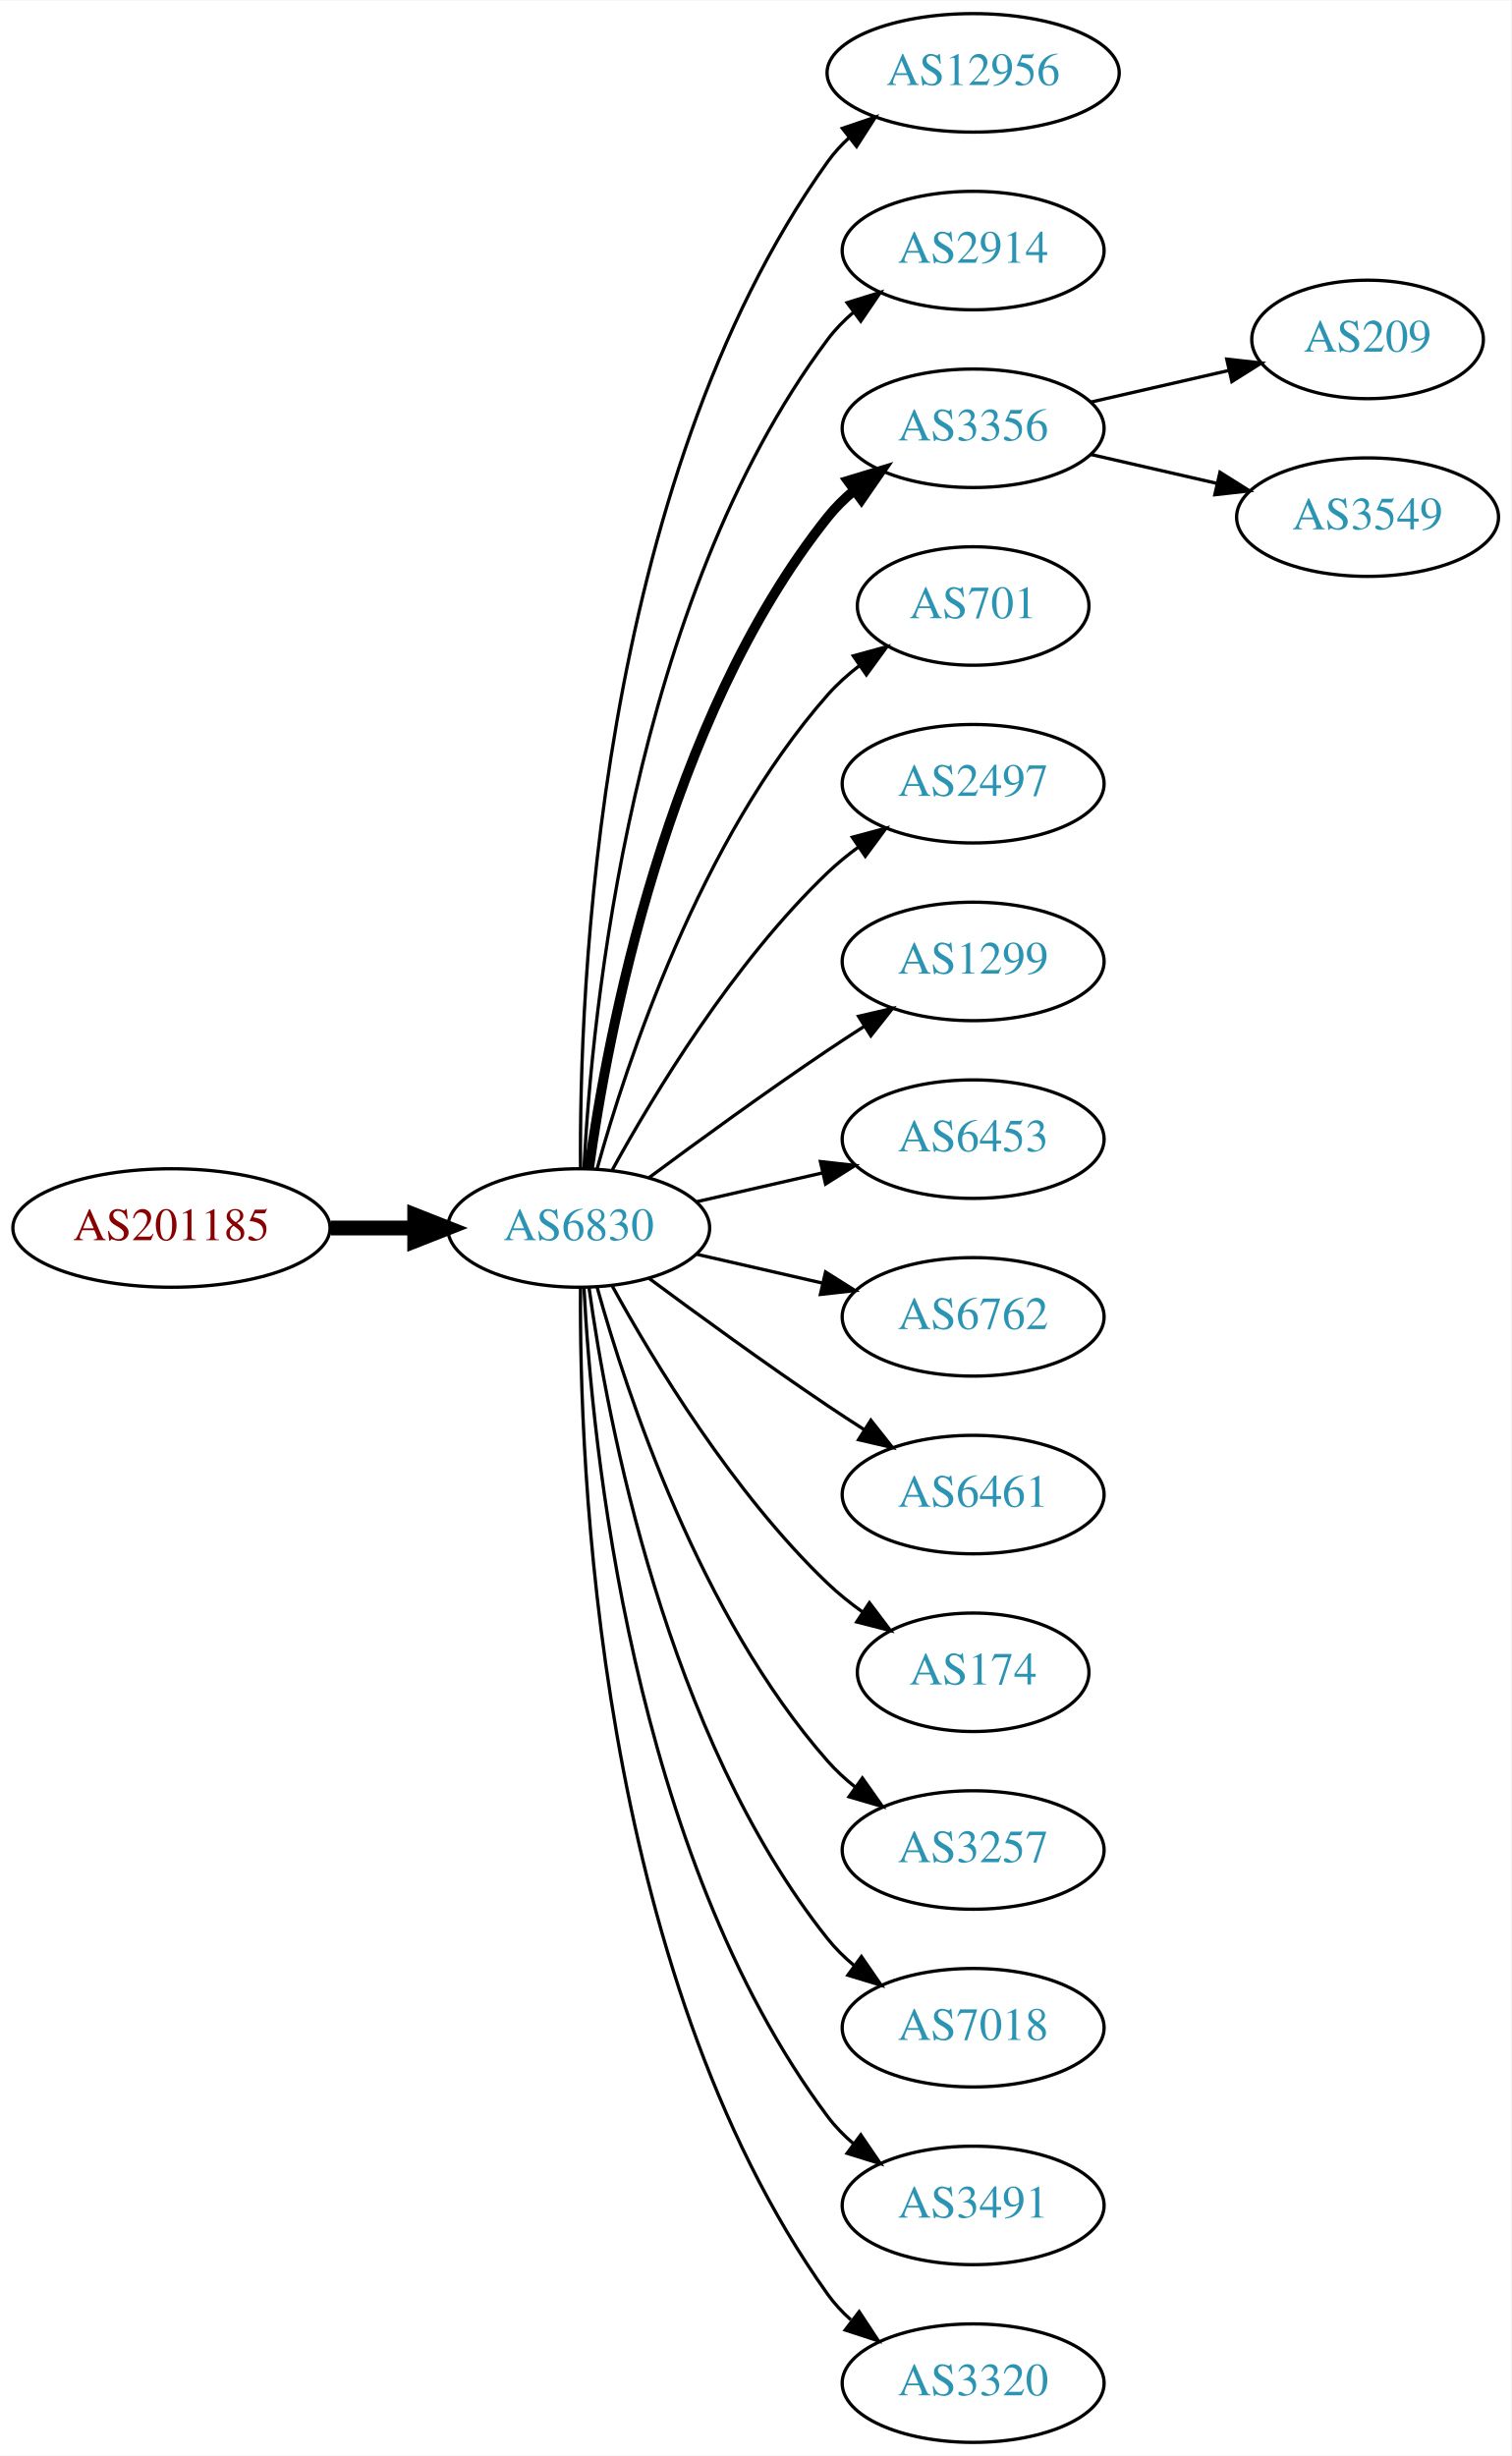
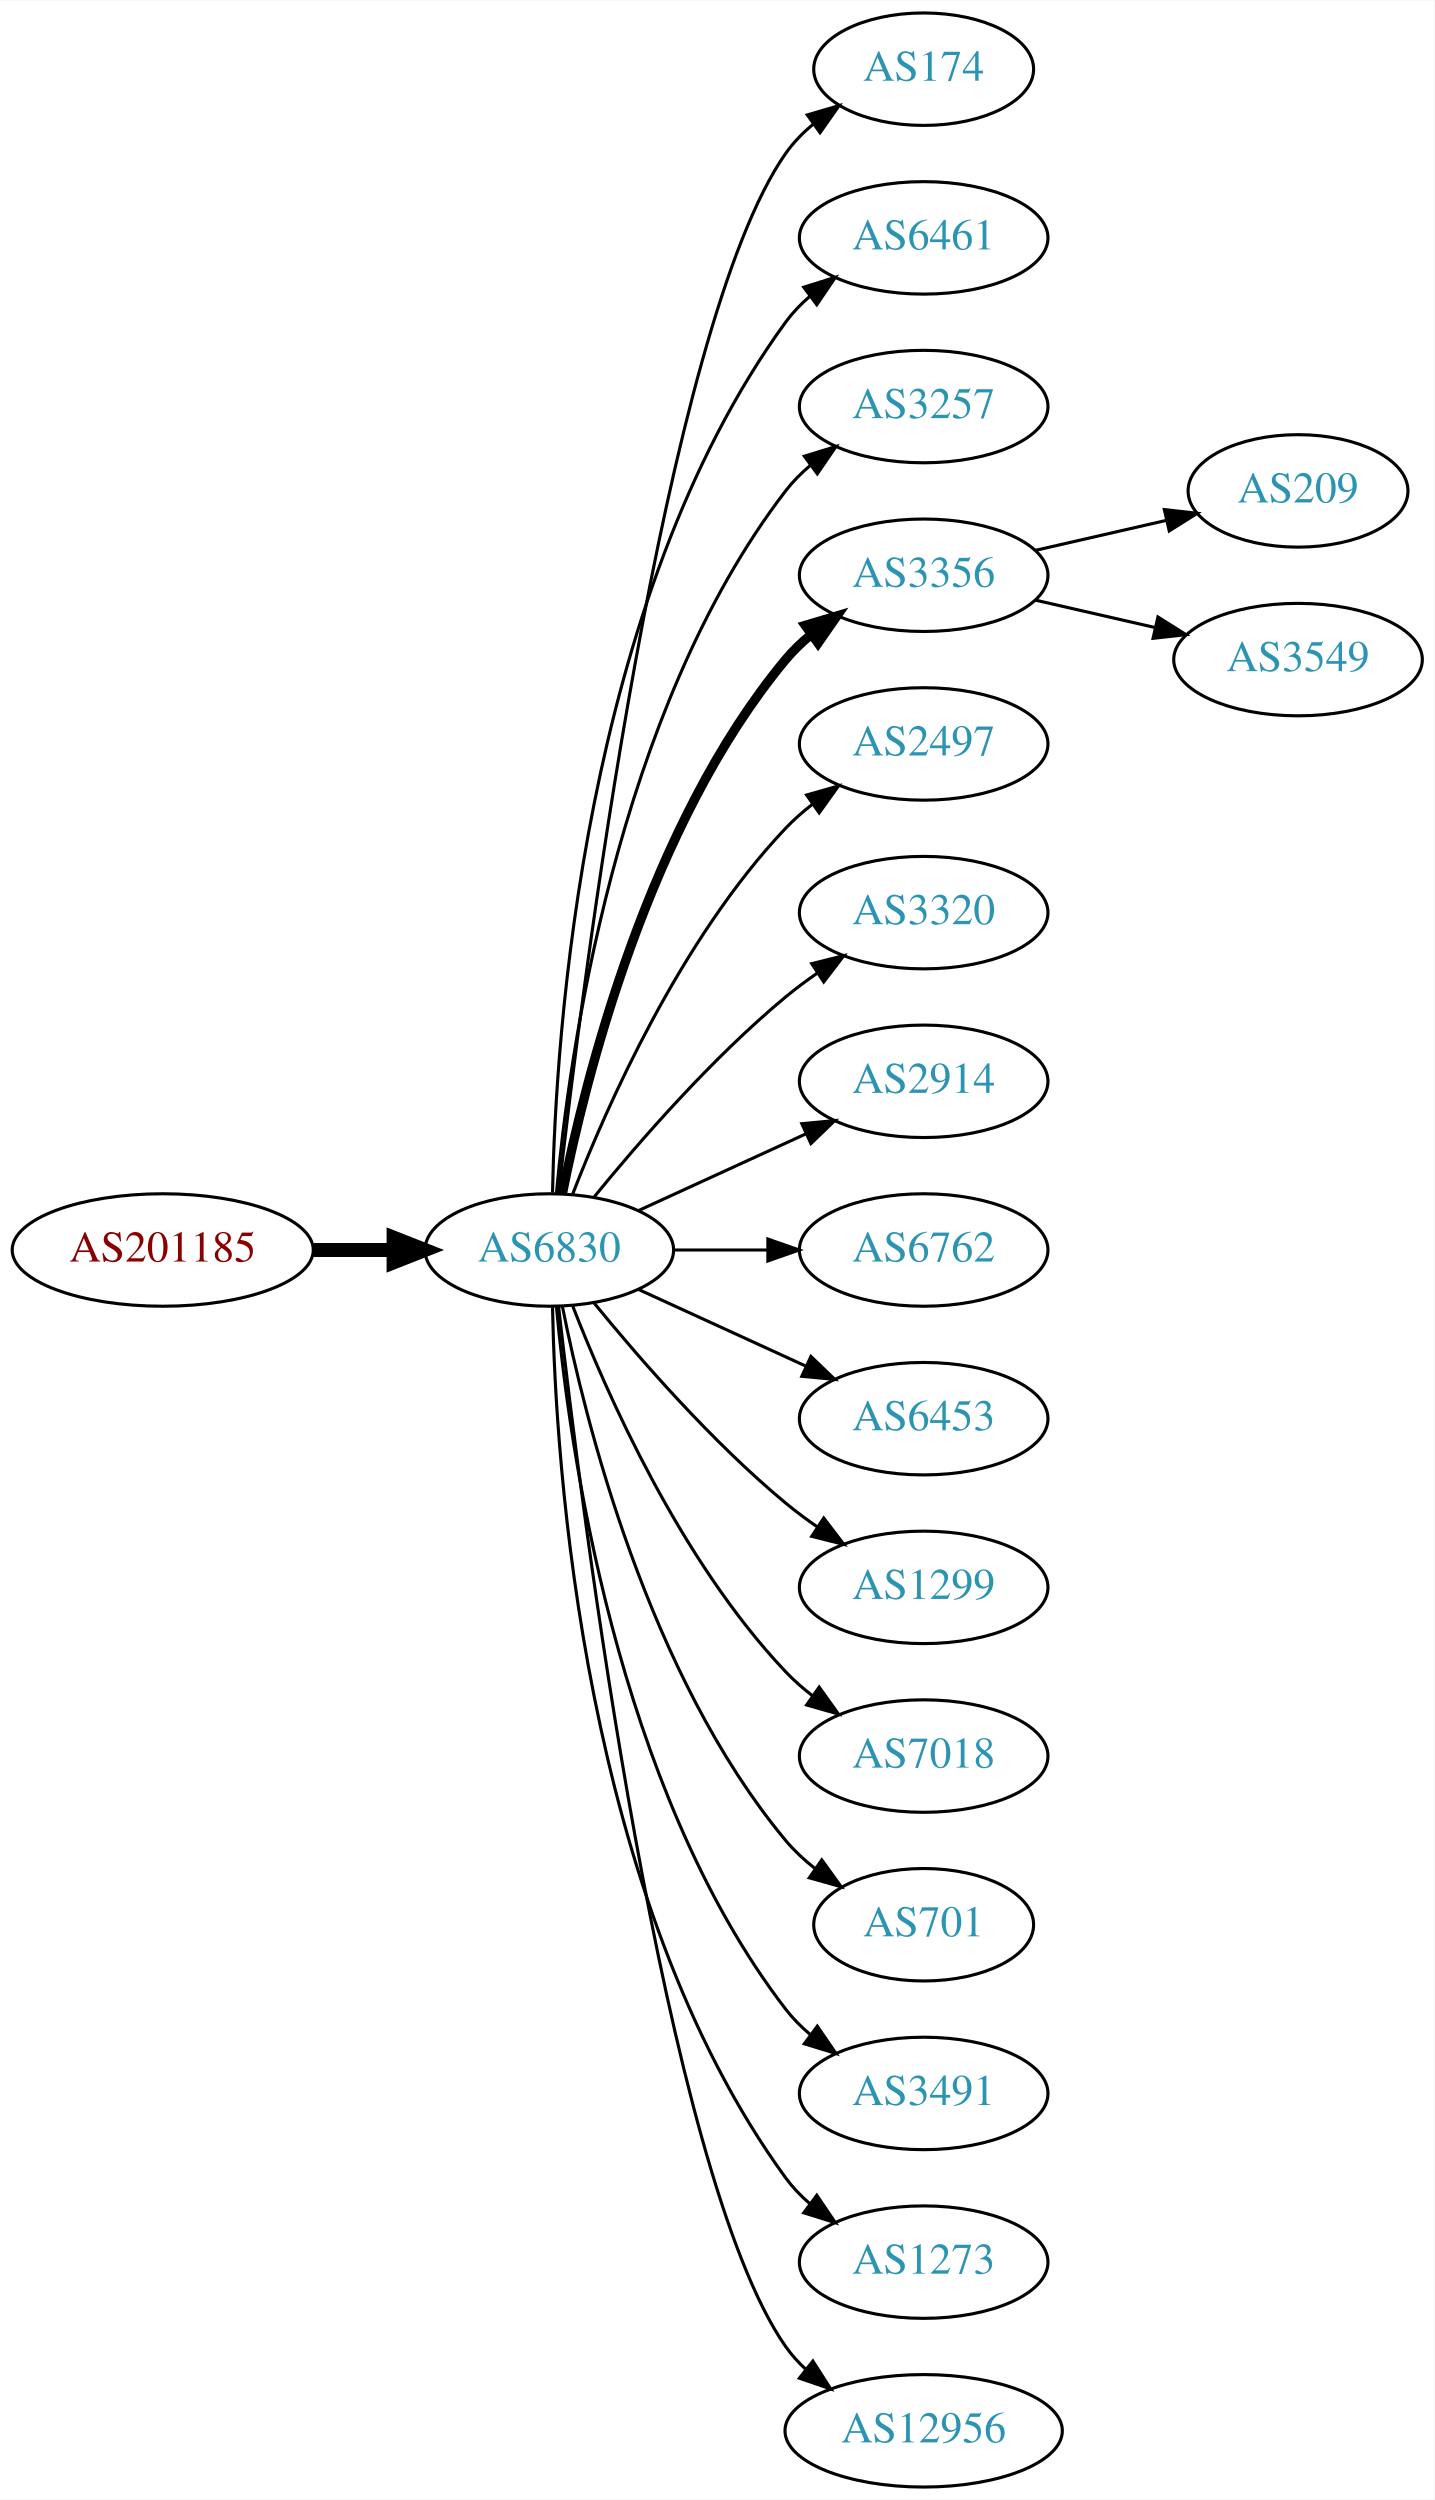
- <svg xmlns="http://www.w3.org/2000/svg" xmlns:xlink="http://www.w3.org/1999/xlink" width="459pt" height="746pt" viewBox="0.00 0.00 459.17 746.00">
-   <g id="graph0" class="graph" transform="scale(1 1) rotate(0) translate(4 742)">
-     <polygon fill="white" stroke="none" points="-4,4 -4,-742 455.17,-742 455.17,4 -4,4" />
+ <svg xmlns="http://www.w3.org/2000/svg" xmlns:xlink="http://www.w3.org/1999/xlink" width="459pt" height="800pt" viewBox="0.00 0.00 459.17 800.00">
+   <g id="graph0" class="graph" transform="scale(1 1) rotate(0) translate(4 796)">
+     <polygon fill="white" stroke="none" points="-4,4 -4,-796 455.17,-796 455.17,4 -4,4" />
    <g id="node1" class="node">
      <g id="a_node1">
        <a xlink:href="/asn/201185" xlink:title="AS201185 ~ Kapsch BusinessCom AG [AT]">
-           <ellipse fill="#ffffff" stroke="black" cx="48.096" cy="-369" rx="48.192" ry="18" />
-           <text text-anchor="middle" x="48.096" y="-365.3" font-family="Times,serif" font-size="14.00" fill="#880000">AS201185</text>
+           <ellipse fill="#ffffff" stroke="black" cx="48.096" cy="-396" rx="48.192" ry="18" />
+           <text text-anchor="middle" x="48.096" y="-392.3" font-family="Times,serif" font-size="14.00" fill="#880000">AS201185</text>
        </a>
      </g>
    </g>
    <g id="node2" class="node">
      <g id="a_node2">
        <a xlink:href="/asn/6830" xlink:title="AS6830 ~ LGI-UPC [AT]">
-           <ellipse fill="#ffffff" stroke="black" cx="171.838" cy="-369" rx="39.794" ry="18" />
-           <text text-anchor="middle" x="171.838" y="-365.3" font-family="Times,serif" font-size="14.00" fill="#2c94b3">AS6830</text>
+           <ellipse fill="#ffffff" stroke="black" cx="171.838" cy="-396" rx="39.794" ry="18" />
+           <text text-anchor="middle" x="171.838" y="-392.3" font-family="Times,serif" font-size="14.00" fill="#2c94b3">AS6830</text>
        </a>
      </g>
    </g>
    <g id="edge1" class="edge">
-       <path fill="none" stroke="black" stroke-width="4.5" d="M96.513,-369C104.867,-369 113.577,-369 121.969,-369" />
-       <polygon fill="black" stroke="black" stroke-width="4.5" points="122.004,-372.938 132.004,-369 122.004,-365.063 122.004,-372.938" />
+       <path fill="none" stroke="black" stroke-width="4.5" d="M96.513,-396C104.867,-396 113.577,-396 121.969,-396" />
+       <polygon fill="black" stroke="black" stroke-width="4.5" points="122.004,-399.938 132.004,-396 122.004,-392.063 122.004,-399.938" />
    </g>
    <g id="node3" class="node">
      <g id="a_node3">
-         <a xlink:href="/asn/12956" xlink:title="AS12956 ~ TELXIUS [ES]">
-           <ellipse fill="#ffffff" stroke="black" cx="291.681" cy="-720" rx="44.393" ry="18" />
-           <text text-anchor="middle" x="291.681" y="-716.3" font-family="Times,serif" font-size="14.00" fill="#2c94b3">AS12956</text>
+         <a xlink:href="/asn/174" xlink:title="AS174 ~ Cogent Communications [US]">
+           <ellipse fill="#ffffff" stroke="black" cx="291.681" cy="-774" rx="35.194" ry="18" />
+           <text text-anchor="middle" x="291.681" y="-770.3" font-family="Times,serif" font-size="14.00" fill="#2c94b3">AS174</text>
        </a>
      </g>
    </g>
    <g id="edge2" class="edge">
-       <path fill="none" stroke="black" d="M172.387,-387.063C171.967,-439.503 177.121,-594.293 247.484,-693 249.384,-695.665 251.637,-698.123 254.101,-700.379" />
-       <polygon fill="black" stroke="black" points="251.952,-703.142 261.986,-706.544 256.264,-697.627 251.952,-703.142" />
+       <path fill="none" stroke="black" d="M174.808,-414.101C182.036,-477.928 208.714,-691.628 247.484,-747 249.938,-750.505 253.007,-753.649 256.371,-756.444" />
+       <polygon fill="black" stroke="black" points="254.436,-759.363 264.605,-762.336 258.51,-753.67 254.436,-759.363" />
    </g>
    <g id="node4" class="node">
      <g id="a_node4">
-         <a xlink:href="/asn/2914" xlink:title="AS2914 ~ NTT America, Inc. [US]">
-           <ellipse fill="#ffffff" stroke="black" cx="291.681" cy="-666" rx="39.794" ry="18" />
-           <text text-anchor="middle" x="291.681" y="-662.3" font-family="Times,serif" font-size="14.00" fill="#2c94b3">AS2914</text>
+         <a xlink:href="/asn/6461" xlink:title="AS6461 ~ Zayo Bandwidth [US]">
+           <ellipse fill="#ffffff" stroke="black" cx="291.681" cy="-720" rx="39.794" ry="18" />
+           <text text-anchor="middle" x="291.681" y="-716.3" font-family="Times,serif" font-size="14.00" fill="#2c94b3">AS6461</text>
        </a>
      </g>
    </g>
    <g id="edge3" class="edge">
-       <path fill="none" stroke="black" d="M173.43,-387.023C175.806,-433.412 187.724,-558.893 247.484,-639 249.732,-642.013 252.424,-644.769 255.35,-647.272" />
-       <polygon fill="black" stroke="black" points="253.381,-650.169 263.502,-653.303 257.545,-644.542 253.381,-650.169" />
+       <path fill="none" stroke="black" d="M172.87,-414.337C173.843,-464.079 182.562,-603.806 247.484,-693 249.696,-696.039 252.364,-698.813 255.276,-701.326" />
+       <polygon fill="black" stroke="black" points="253.294,-704.214 263.407,-707.373 257.471,-698.597 253.294,-704.214" />
    </g>
    <g id="node5" class="node">
      <g id="a_node5">
+         <a xlink:href="/asn/3257" xlink:title="AS3257 ~ GTT [DE]">
+           <ellipse fill="#ffffff" stroke="black" cx="291.681" cy="-666" rx="39.794" ry="18" />
+           <text text-anchor="middle" x="291.681" y="-662.3" font-family="Times,serif" font-size="14.00" fill="#2c94b3">AS3257</text>
+         </a>
+       </g>
+     </g>
+     <g id="edge4" class="edge">
+       <path fill="none" stroke="black" d="M174.122,-414.117C178.02,-457.332 193.037,-568.131 247.484,-639 249.774,-641.981 252.494,-644.716 255.439,-647.205" />
+       <polygon fill="black" stroke="black" points="253.485,-650.113 263.615,-653.218 257.633,-644.473 253.485,-650.113" />
+     </g>
+     <g id="node6" class="node">
+       <g id="a_node6">
        <a xlink:href="/asn/3356" xlink:title="AS3356 ~ Level 3 Parent, LLC [US]">
          <ellipse fill="#ffffff" stroke="black" cx="291.681" cy="-612" rx="39.794" ry="18" />
          <text text-anchor="middle" x="291.681" y="-608.3" font-family="Times,serif" font-size="14.00" fill="#2c94b3">AS3356</text>
        </a>
      </g>
    </g>
-     <g id="edge4" class="edge">
-       <path fill="none" stroke="black" stroke-width="3" d="M174.977,-387.17C180.477,-426.974 198.303,-523.233 247.484,-585 249.826,-587.94 252.58,-590.649 255.546,-593.121" />
-       <polygon fill="black" stroke="black" stroke-width="3" points="253.611,-596.042 263.752,-599.11 257.738,-590.388 253.611,-596.042" />
-     </g>
-     <g id="node6" class="node">
-       <g id="a_node6">
-         <a xlink:href="/asn/701" xlink:title="AS701 ~ UUNET [US]">
-           <ellipse fill="#ffffff" stroke="black" cx="291.681" cy="-558" rx="35.194" ry="18" />
-           <text text-anchor="middle" x="291.681" y="-554.3" font-family="Times,serif" font-size="14.00" fill="#2c94b3">AS701</text>
-         </a>
-       </g>
-     </g>
    <g id="edge5" class="edge">
-       <path fill="none" stroke="black" d="M177.411,-386.946C186.317,-418.995 208.601,-486.842 247.484,-531 250.312,-534.211 253.613,-537.172 257.108,-539.864" />
-       <polygon fill="black" stroke="black" points="255.265,-542.845 265.483,-545.645 259.242,-537.084 255.265,-542.845" />
+       <path fill="none" stroke="black" stroke-width="3" d="M176.037,-414.073C183.2,-450.141 203.474,-532.125 247.484,-585 249.889,-587.889 252.686,-590.563 255.678,-593.013" />
+       <polygon fill="black" stroke="black" stroke-width="3" points="253.766,-595.95 263.921,-598.973 257.868,-590.277 253.766,-595.95" />
    </g>
    <g id="node7" class="node">
      <g id="a_node7">
        <a xlink:href="/asn/2497" xlink:title="AS2497 ~ Internet Initiative Japan Inc. [JP]">
-           <ellipse fill="#ffffff" stroke="black" cx="291.681" cy="-504" rx="39.794" ry="18" />
-           <text text-anchor="middle" x="291.681" y="-500.3" font-family="Times,serif" font-size="14.00" fill="#2c94b3">AS2497</text>
+           <ellipse fill="#ffffff" stroke="black" cx="291.681" cy="-558" rx="39.794" ry="18" />
+           <text text-anchor="middle" x="291.681" y="-554.3" font-family="Times,serif" font-size="14.00" fill="#2c94b3">AS2497</text>
        </a>
      </g>
    </g>
    <g id="edge6" class="edge">
-       <path fill="none" stroke="black" d="M182.079,-386.713C194.625,-409.561 218.802,-449.611 247.484,-477 250.353,-479.739 253.542,-482.347 256.851,-484.785" />
-       <polygon fill="black" stroke="black" points="254.974,-487.742 265.21,-490.477 258.914,-481.956 254.974,-487.742" />
+       <path fill="none" stroke="black" d="M179.361,-413.994C190.112,-441.728 213.769,-495.429 247.484,-531 250.07,-533.728 252.988,-536.294 256.056,-538.677" />
+       <polygon fill="black" stroke="black" points="254.21,-541.658 264.404,-544.543 258.234,-535.93 254.21,-541.658" />
    </g>
    <g id="node8" class="node">
      <g id="a_node8">
-         <a xlink:href="/asn/1299" xlink:title="AS1299 ~ Telia Carrier [EU]">
-           <ellipse fill="#ffffff" stroke="black" cx="291.681" cy="-450" rx="39.794" ry="18" />
-           <text text-anchor="middle" x="291.681" y="-446.3" font-family="Times,serif" font-size="14.00" fill="#2c94b3">AS1299</text>
+         <a xlink:href="/asn/3320" xlink:title="AS3320 ~ DTAG [DE]">
+           <ellipse fill="#ffffff" stroke="black" cx="291.681" cy="-504" rx="39.794" ry="18" />
+           <text text-anchor="middle" x="291.681" y="-500.3" font-family="Times,serif" font-size="14.00" fill="#2c94b3">AS3320</text>
        </a>
      </g>
    </g>
    <g id="edge7" class="edge">
-       <path fill="none" stroke="black" d="M193.168,-384.277C208.031,-395.304 228.775,-410.407 247.484,-423 251.033,-425.389 254.784,-427.839 258.532,-430.242" />
-       <polygon fill="black" stroke="black" points="256.858,-433.325 267.181,-435.712 260.6,-427.409 256.858,-433.325" />
+       <path fill="none" stroke="black" d="M186.257,-413.065C200.372,-430.375 223.786,-457.345 247.484,-477 250.701,-479.668 254.201,-482.27 257.772,-484.741" />
+       <polygon fill="black" stroke="black" points="255.85,-487.666 266.128,-490.236 259.695,-481.817 255.85,-487.666" />
    </g>
    <g id="node9" class="node">
      <g id="a_node9">
-         <a xlink:href="/asn/6453" xlink:title="AS6453 ~ TATA COMMUNICATIONS (AMERICA) INC [US]">
-           <ellipse fill="#ffffff" stroke="black" cx="291.681" cy="-396" rx="39.794" ry="18" />
-           <text text-anchor="middle" x="291.681" y="-392.3" font-family="Times,serif" font-size="14.00" fill="#2c94b3">AS6453</text>
+         <a xlink:href="/asn/2914" xlink:title="AS2914 ~ NTT America, Inc. [US]">
+           <ellipse fill="#ffffff" stroke="black" cx="291.681" cy="-450" rx="39.794" ry="18" />
+           <text text-anchor="middle" x="291.681" y="-446.3" font-family="Times,serif" font-size="14.00" fill="#2c94b3">AS2914</text>
        </a>
      </g>
    </g>
    <g id="edge8" class="edge">
-       <path fill="none" stroke="black" d="M207.557,-376.955C219.557,-379.704 233.178,-382.825 245.871,-385.733" />
-       <polygon fill="black" stroke="black" points="245.273,-389.187 255.802,-388.009 246.836,-382.364 245.273,-389.187" />
+       <path fill="none" stroke="black" d="M200.467,-408.661C216.424,-415.973 236.694,-425.261 253.977,-433.181" />
+       <polygon fill="black" stroke="black" points="252.676,-436.435 263.225,-437.419 255.592,-430.071 252.676,-436.435" />
    </g>
    <g id="node10" class="node">
      <g id="a_node10">
        <a xlink:href="/asn/6762" xlink:title="AS6762 ~ TELECOM ITALIA SPARKLE S.p.A. [IT]">
-           <ellipse fill="#ffffff" stroke="black" cx="291.681" cy="-342" rx="39.794" ry="18" />
-           <text text-anchor="middle" x="291.681" y="-338.3" font-family="Times,serif" font-size="14.00" fill="#2c94b3">AS6762</text>
+           <ellipse fill="#ffffff" stroke="black" cx="291.681" cy="-396" rx="39.794" ry="18" />
+           <text text-anchor="middle" x="291.681" y="-392.3" font-family="Times,serif" font-size="14.00" fill="#2c94b3">AS6762</text>
        </a>
      </g>
    </g>
    <g id="edge9" class="edge">
-       <path fill="none" stroke="black" d="M207.557,-361.045C219.557,-358.296 233.178,-355.175 245.871,-352.267" />
-       <polygon fill="black" stroke="black" points="246.836,-355.636 255.802,-349.991 245.273,-348.813 246.836,-355.636" />
+       <path fill="none" stroke="black" d="M211.751,-396C221.304,-396 231.654,-396 241.616,-396" />
+       <polygon fill="black" stroke="black" points="241.809,-399.5 251.809,-396 241.809,-392.5 241.809,-399.5" />
    </g>
    <g id="node11" class="node">
      <g id="a_node11">
-         <a xlink:href="/asn/6461" xlink:title="AS6461 ~ Zayo Bandwidth [US]">
-           <ellipse fill="#ffffff" stroke="black" cx="291.681" cy="-288" rx="39.794" ry="18" />
-           <text text-anchor="middle" x="291.681" y="-284.3" font-family="Times,serif" font-size="14.00" fill="#2c94b3">AS6461</text>
+         <a xlink:href="/asn/6453" xlink:title="AS6453 ~ TATA COMMUNICATIONS (AMERICA) INC [US]">
+           <ellipse fill="#ffffff" stroke="black" cx="291.681" cy="-342" rx="39.794" ry="18" />
+           <text text-anchor="middle" x="291.681" y="-338.3" font-family="Times,serif" font-size="14.00" fill="#2c94b3">AS6453</text>
        </a>
      </g>
    </g>
    <g id="edge10" class="edge">
-       <path fill="none" stroke="black" d="M193.168,-353.723C208.031,-342.696 228.775,-327.593 247.484,-315 251.033,-312.611 254.784,-310.161 258.532,-307.758" />
-       <polygon fill="black" stroke="black" points="260.6,-310.591 267.181,-302.288 256.858,-304.675 260.6,-310.591" />
+       <path fill="none" stroke="black" d="M200.467,-383.339C216.424,-376.027 236.694,-366.739 253.977,-358.819" />
+       <polygon fill="black" stroke="black" points="255.592,-361.929 263.225,-354.581 252.676,-355.565 255.592,-361.929" />
    </g>
    <g id="node12" class="node">
      <g id="a_node12">
-         <a xlink:href="/asn/174" xlink:title="AS174 ~ Cogent Communications [US]">
-           <ellipse fill="#ffffff" stroke="black" cx="291.681" cy="-234" rx="35.194" ry="18" />
-           <text text-anchor="middle" x="291.681" y="-230.3" font-family="Times,serif" font-size="14.00" fill="#2c94b3">AS174</text>
+         <a xlink:href="/asn/1299" xlink:title="AS1299 ~ Telia Carrier [EU]">
+           <ellipse fill="#ffffff" stroke="black" cx="291.681" cy="-288" rx="39.794" ry="18" />
+           <text text-anchor="middle" x="291.681" y="-284.3" font-family="Times,serif" font-size="14.00" fill="#2c94b3">AS1299</text>
        </a>
      </g>
    </g>
    <g id="edge11" class="edge">
-       <path fill="none" stroke="black" d="M182.079,-351.287C194.625,-328.439 218.802,-288.389 247.484,-261 250.738,-257.893 254.405,-254.954 258.192,-252.24" />
-       <polygon fill="black" stroke="black" points="260.169,-255.128 266.56,-246.678 256.294,-249.299 260.169,-255.128" />
+       <path fill="none" stroke="black" d="M186.257,-378.935C200.372,-361.625 223.786,-334.655 247.484,-315 250.701,-312.332 254.201,-309.73 257.772,-307.259" />
+       <polygon fill="black" stroke="black" points="259.695,-310.183 266.128,-301.764 255.85,-304.334 259.695,-310.183" />
    </g>
    <g id="node13" class="node">
      <g id="a_node13">
-         <a xlink:href="/asn/3257" xlink:title="AS3257 ~ GTT [DE]">
-           <ellipse fill="#ffffff" stroke="black" cx="291.681" cy="-180" rx="39.794" ry="18" />
-           <text text-anchor="middle" x="291.681" y="-176.3" font-family="Times,serif" font-size="14.00" fill="#2c94b3">AS3257</text>
+         <a xlink:href="/asn/7018" xlink:title="AS7018 ~ AT&amp;T Services, Inc. [US]">
+           <ellipse fill="#ffffff" stroke="black" cx="291.681" cy="-234" rx="39.794" ry="18" />
+           <text text-anchor="middle" x="291.681" y="-230.3" font-family="Times,serif" font-size="14.00" fill="#2c94b3">AS7018</text>
        </a>
      </g>
    </g>
    <g id="edge12" class="edge">
-       <path fill="none" stroke="black" d="M177.411,-351.054C186.317,-319.005 208.601,-251.158 247.484,-207 249.968,-204.179 252.818,-201.551 255.844,-199.129" />
-       <polygon fill="black" stroke="black" points="258.029,-201.869 264.133,-193.209 253.961,-196.172 258.029,-201.869" />
+       <path fill="none" stroke="black" d="M179.361,-378.006C190.112,-350.272 213.769,-296.571 247.484,-261 250.07,-258.272 252.988,-255.706 256.056,-253.323" />
+       <polygon fill="black" stroke="black" points="258.234,-256.07 264.404,-247.457 254.21,-250.342 258.234,-256.07" />
    </g>
    <g id="node14" class="node">
      <g id="a_node14">
-         <a xlink:href="/asn/7018" xlink:title="AS7018 ~ AT&amp;T Services, Inc. [US]">
-           <ellipse fill="#ffffff" stroke="black" cx="291.681" cy="-126" rx="39.794" ry="18" />
-           <text text-anchor="middle" x="291.681" y="-122.3" font-family="Times,serif" font-size="14.00" fill="#2c94b3">AS7018</text>
+         <a xlink:href="/asn/701" xlink:title="AS701 ~ UUNET [US]">
+           <ellipse fill="#ffffff" stroke="black" cx="291.681" cy="-180" rx="35.194" ry="18" />
+           <text text-anchor="middle" x="291.681" y="-176.3" font-family="Times,serif" font-size="14.00" fill="#2c94b3">AS701</text>
        </a>
      </g>
    </g>
    <g id="edge13" class="edge">
-       <path fill="none" stroke="black" d="M174.977,-350.83C180.477,-311.026 198.303,-214.767 247.484,-153 249.826,-150.06 252.58,-147.351 255.546,-144.879" />
-       <polygon fill="black" stroke="black" points="257.738,-147.612 263.752,-138.89 253.611,-141.958 257.738,-147.612" />
+       <path fill="none" stroke="black" d="M176.037,-377.927C183.2,-341.859 203.474,-259.875 247.484,-207 250.221,-203.712 253.466,-200.702 256.93,-197.983" />
+       <polygon fill="black" stroke="black" points="259.066,-200.761 265.271,-192.173 255.065,-195.017 259.066,-200.761" />
    </g>
    <g id="node15" class="node">
      <g id="a_node15">
        <a xlink:href="/asn/3491" xlink:title="AS3491 ~ PCCW Global, Inc. [US]">
-           <ellipse fill="#ffffff" stroke="black" cx="291.681" cy="-72" rx="39.794" ry="18" />
-           <text text-anchor="middle" x="291.681" y="-68.3" font-family="Times,serif" font-size="14.00" fill="#2c94b3">AS3491</text>
+           <ellipse fill="#ffffff" stroke="black" cx="291.681" cy="-126" rx="39.794" ry="18" />
+           <text text-anchor="middle" x="291.681" y="-122.3" font-family="Times,serif" font-size="14.00" fill="#2c94b3">AS3491</text>
        </a>
      </g>
    </g>
    <g id="edge14" class="edge">
-       <path fill="none" stroke="black" d="M173.43,-350.977C175.806,-304.588 187.724,-179.107 247.484,-99 249.732,-95.987 252.424,-93.231 255.35,-90.728" />
-       <polygon fill="black" stroke="black" points="257.545,-93.459 263.502,-84.697 253.381,-87.831 257.545,-93.459" />
+       <path fill="none" stroke="black" d="M174.122,-377.883C178.02,-334.668 193.037,-223.869 247.484,-153 249.774,-150.019 252.494,-147.284 255.439,-144.795" />
+       <polygon fill="black" stroke="black" points="257.633,-147.527 263.615,-138.782 253.485,-141.887 257.633,-147.527" />
    </g>
    <g id="node16" class="node">
      <g id="a_node16">
-         <a xlink:href="/asn/3320" xlink:title="AS3320 ~ DTAG [DE]">
-           <ellipse fill="#ffffff" stroke="black" cx="291.681" cy="-18" rx="39.794" ry="18" />
-           <text text-anchor="middle" x="291.681" y="-14.3" font-family="Times,serif" font-size="14.00" fill="#2c94b3">AS3320</text>
+         <a xlink:href="/asn/1273" xlink:title="AS1273 ~ Vodafone Group PLC [EU]">
+           <ellipse fill="#ffffff" stroke="black" cx="291.681" cy="-72" rx="39.794" ry="18" />
+           <text text-anchor="middle" x="291.681" y="-68.3" font-family="Times,serif" font-size="14.00" fill="#2c94b3">AS1273</text>
        </a>
      </g>
    </g>
    <g id="edge15" class="edge">
-       <path fill="none" stroke="black" d="M172.387,-350.937C171.967,-298.497 177.121,-143.707 247.484,-45 249.486,-42.191 251.881,-39.612 254.502,-37.257" />
-       <polygon fill="black" stroke="black" points="257.055,-39.712 262.879,-30.861 252.807,-34.148 257.055,-39.712" />
+       <path fill="none" stroke="black" d="M172.87,-377.663C173.843,-327.921 182.562,-188.194 247.484,-99 249.696,-95.961 252.364,-93.187 255.276,-90.674" />
+       <polygon fill="black" stroke="black" points="257.471,-93.403 263.407,-84.627 253.294,-87.786 257.471,-93.403" />
    </g>
    <g id="node17" class="node">
      <g id="a_node17">
+         <a xlink:href="/asn/12956" xlink:title="AS12956 ~ TELXIUS [ES]">
+           <ellipse fill="#ffffff" stroke="black" cx="291.681" cy="-18" rx="44.393" ry="18" />
+           <text text-anchor="middle" x="291.681" y="-14.3" font-family="Times,serif" font-size="14.00" fill="#2c94b3">AS12956</text>
+         </a>
+       </g>
+     </g>
+     <g id="edge16" class="edge">
+       <path fill="none" stroke="black" d="M174.808,-377.899C182.036,-314.072 208.714,-100.372 247.484,-45 249.361,-42.319 251.598,-39.85 254.051,-37.586" />
+       <polygon fill="black" stroke="black" points="256.215,-40.337 261.917,-31.407 251.891,-34.832 256.215,-40.337" />
+     </g>
+     <g id="node18" class="node">
+       <g id="a_node18">
        <a xlink:href="/asn/209" xlink:title="AS209 ~ CenturyLink Communications, LLC [US]">
          <ellipse fill="#ffffff" stroke="black" cx="411.523" cy="-639" rx="35.194" ry="18" />
          <text text-anchor="middle" x="411.523" y="-635.3" font-family="Times,serif" font-size="14.00" fill="#2c94b3">AS209</text>
        </a>
      </g>
    </g>
-     <g id="edge16" class="edge">
+     <g id="edge17" class="edge">
      <path fill="none" stroke="black" d="M327.4,-619.955C340.492,-622.955 355.514,-626.396 369.155,-629.522" />
      <polygon fill="black" stroke="black" points="368.733,-633.016 379.262,-631.838 370.297,-626.193 368.733,-633.016" />
    </g>
-     <g id="node18" class="node">
-       <g id="a_node18">
+     <g id="node19" class="node">
+       <g id="a_node19">
        <a xlink:href="/asn/3549" xlink:title="AS3549 ~ Level 3 Parent, LLC [US]">
          <ellipse fill="#ffffff" stroke="black" cx="411.523" cy="-585" rx="39.794" ry="18" />
          <text text-anchor="middle" x="411.523" y="-581.3" font-family="Times,serif" font-size="14.00" fill="#2c94b3">AS3549</text>
        </a>
      </g>
    </g>
-     <g id="edge17" class="edge">
+     <g id="edge18" class="edge">
      <path fill="none" stroke="black" d="M327.4,-604.045C339.4,-601.296 353.021,-598.175 365.713,-595.267" />
      <polygon fill="black" stroke="black" points="366.679,-598.636 375.645,-592.991 365.116,-591.813 366.679,-598.636" />
    </g>
  </g>
</svg>
